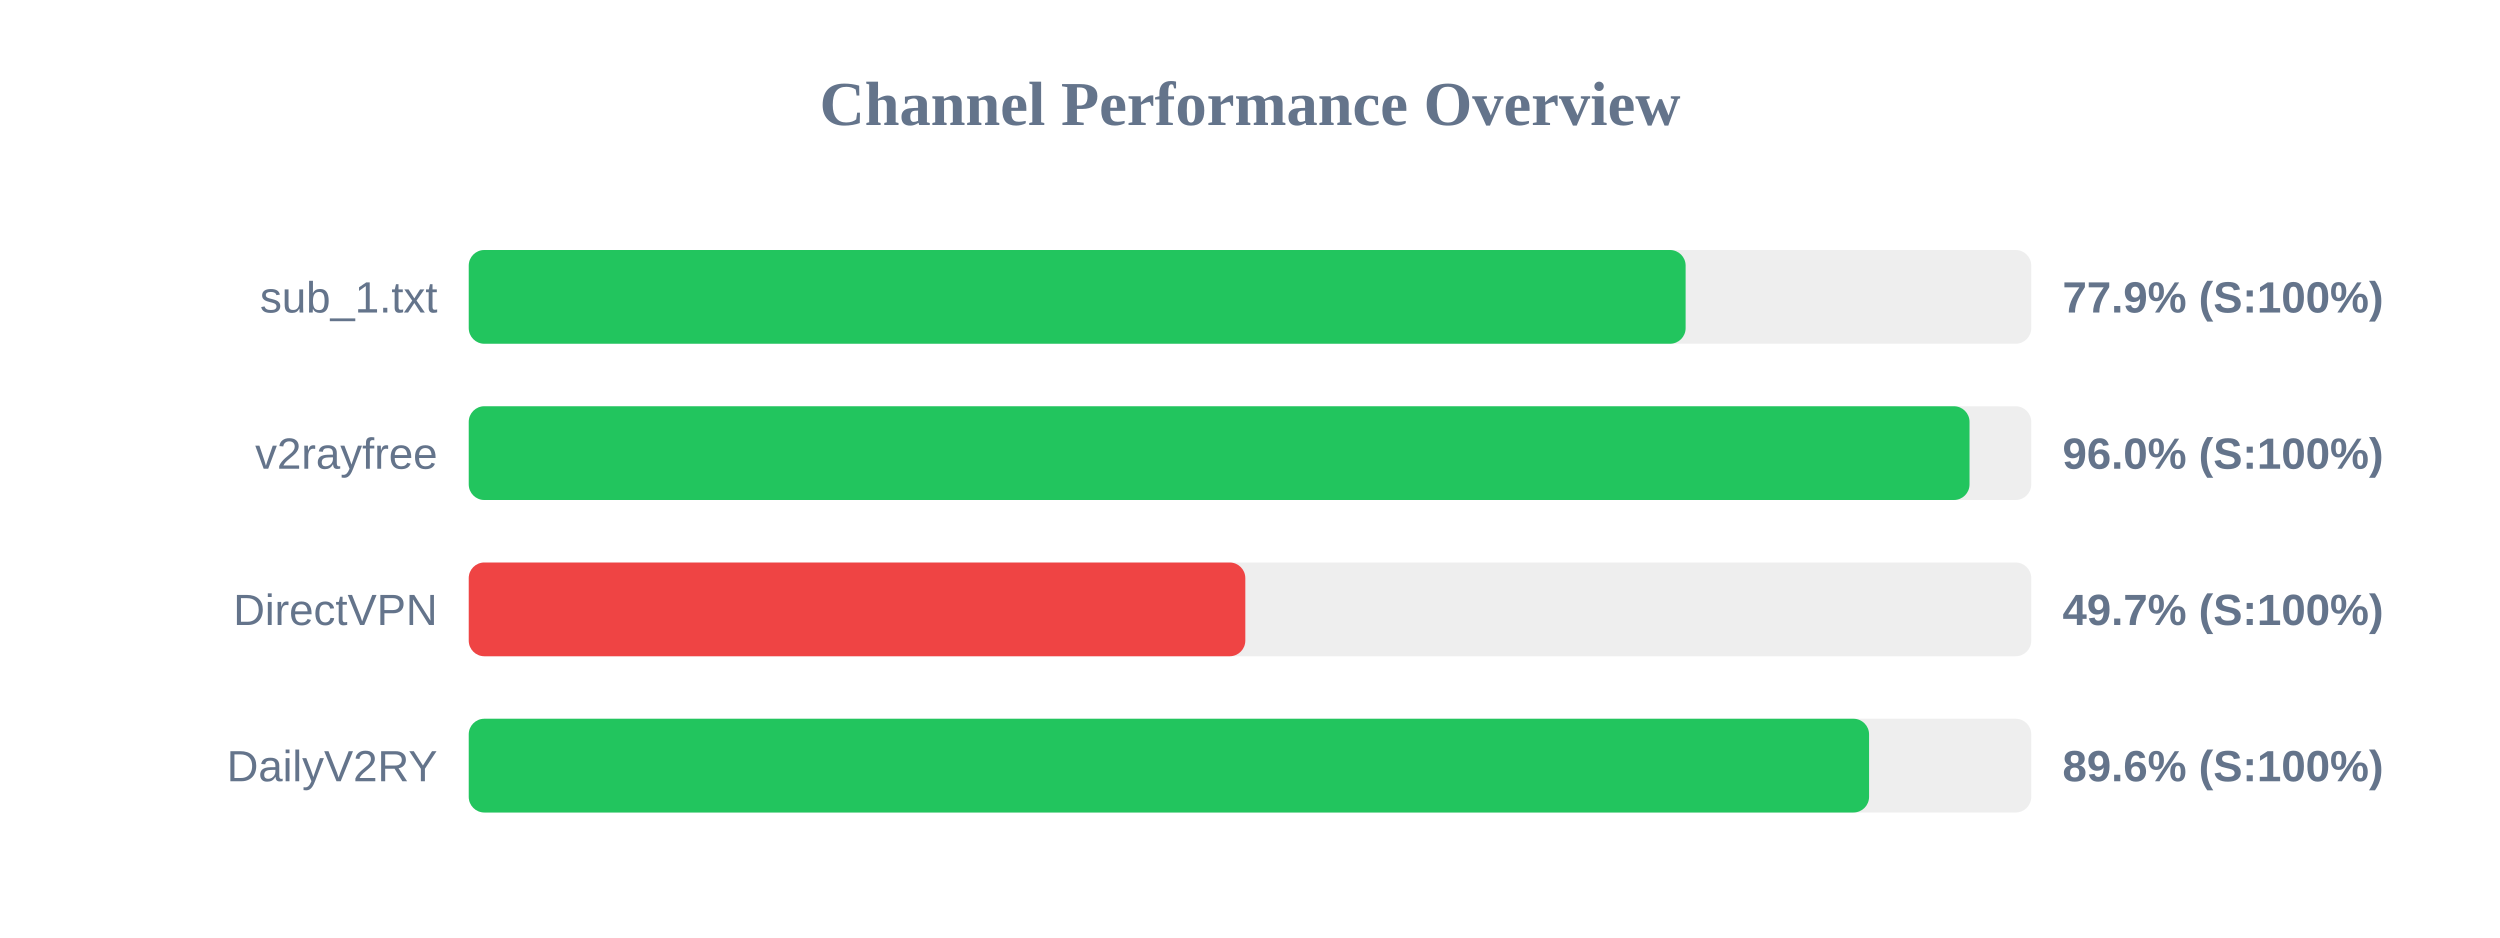
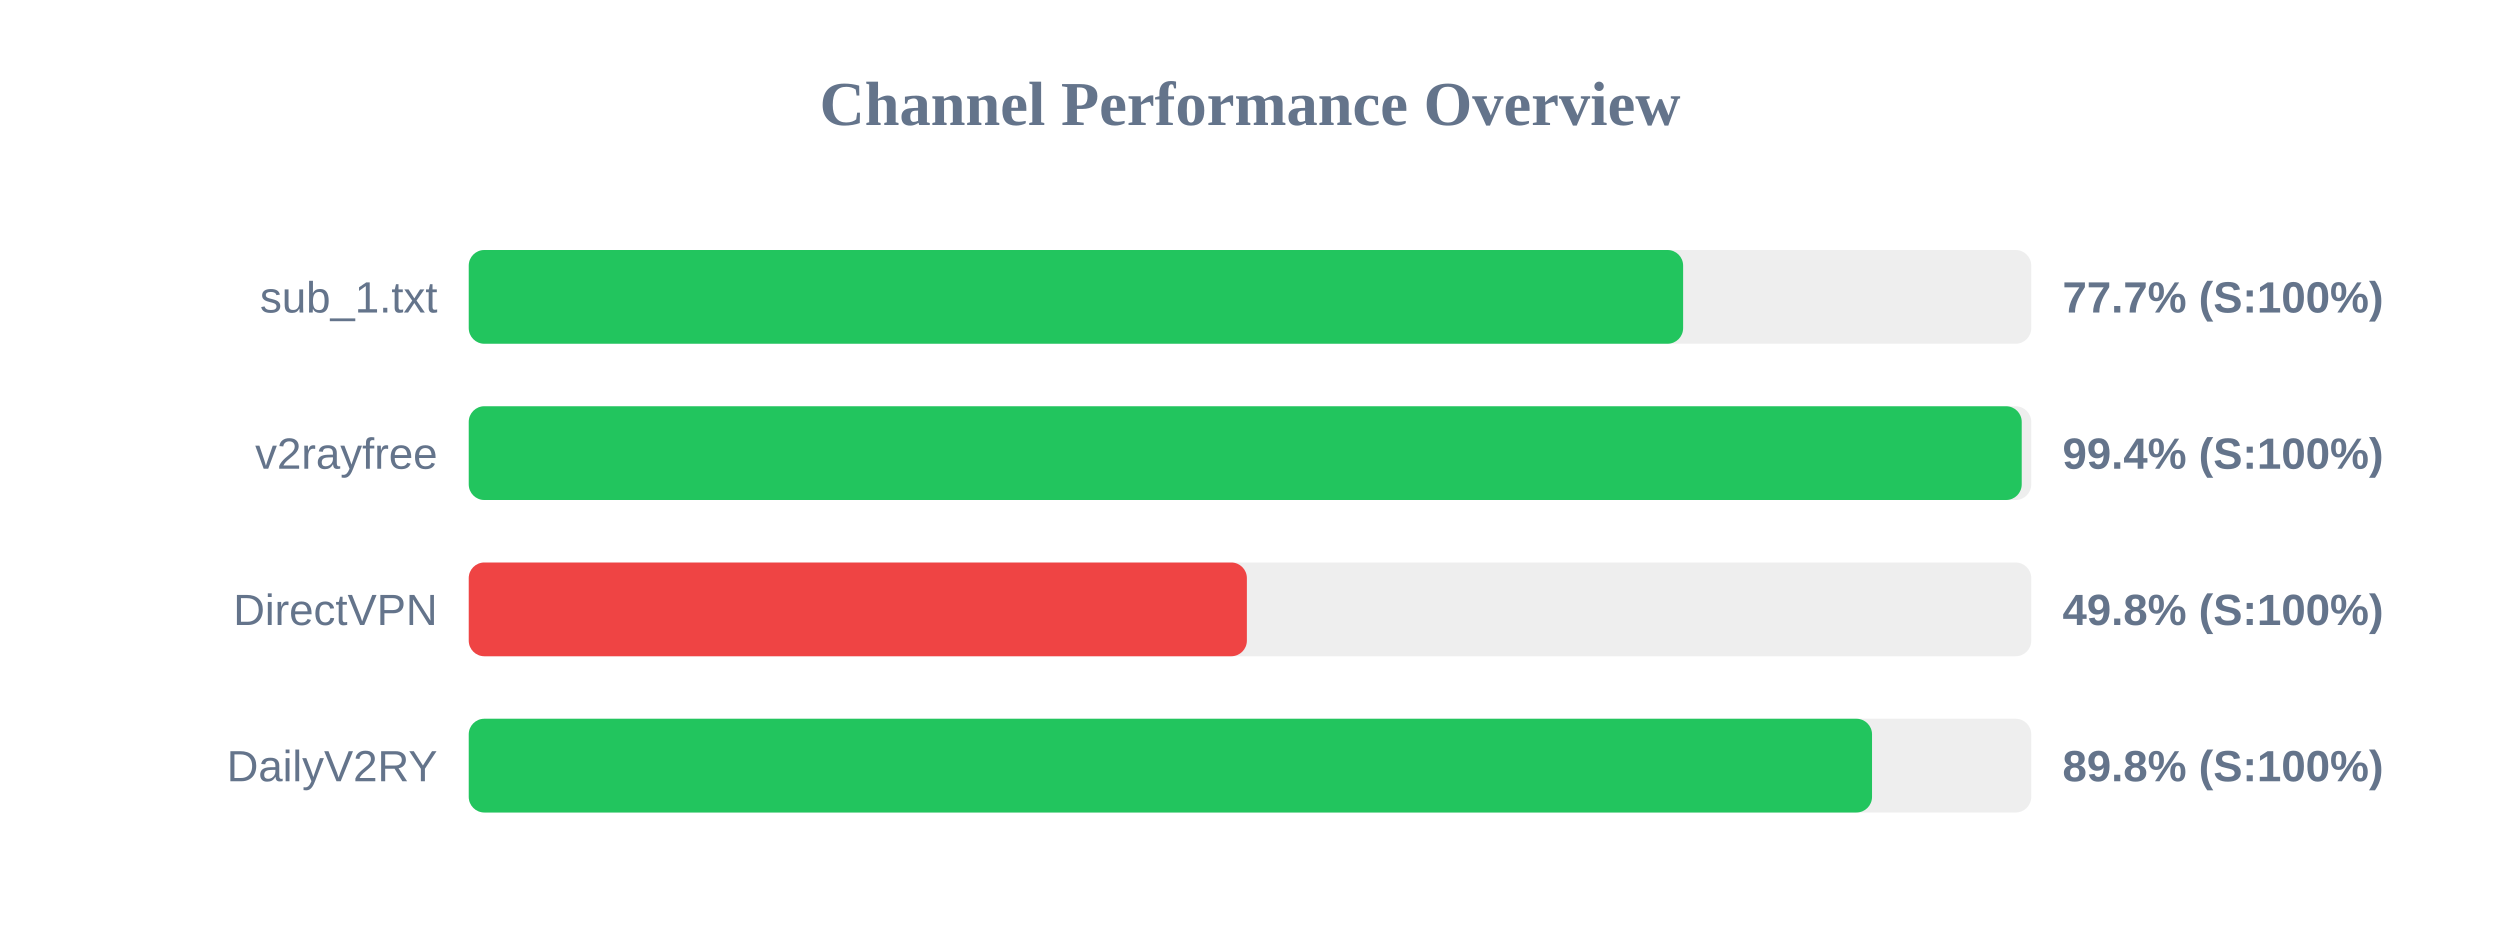
<svg xmlns="http://www.w3.org/2000/svg" width="800" height="300" version="1.1">
  <style>
        .row { font: 14px Arial; fill: #64748b; }
        .score { font: bold 14px Arial; fill: #64748b; }
    </style>
  <text x="400" y="40" text-anchor="middle" font-size="20px" font-weight="bold" fill="#64748b">Channel Performance Overview</text>
  <rect x="150" y="80" width="500" height="30" fill="#eee" rx="5" />
-   <rect x="150" y="80" width="389.4" height="30" fill="#22c55e" rx="5" />
+   <rect x="150" y="80" width="388.6" height="30" fill="#22c55e" rx="5" />
  <text x="140" y="100" text-anchor="end" class="row">sub_1.txt</text>
-   <text x="660" y="100" text-anchor="start" class="score">77.9% (S:100%)</text>
+   <text x="660" y="100" text-anchor="start" class="score">77.7% (S:100%)</text>
  <rect x="150" y="130" width="500" height="30" fill="#eee" rx="5" />
-   <rect x="150" y="130" width="480.25" height="30" fill="#22c55e" rx="5" />
+   <rect x="150" y="130" width="496.95" height="30" fill="#22c55e" rx="5" />
  <text x="140" y="150" text-anchor="end" class="row">v2rayfree</text>
-   <text x="660" y="150" text-anchor="start" class="score">96.0% (S:100%)</text>
+   <text x="660" y="150" text-anchor="start" class="score">99.4% (S:100%)</text>
  <rect x="150" y="180" width="500" height="30" fill="#eee" rx="5" />
-   <rect x="150" y="180" width="248.5" height="30" fill="#ef4444" rx="5" />
+   <rect x="150" y="180" width="249.0" height="30" fill="#ef4444" rx="5" />
  <text x="140" y="200" text-anchor="end" class="row">DirectVPN</text>
-   <text x="660" y="200" text-anchor="start" class="score">49.7% (S:100%)</text>
+   <text x="660" y="200" text-anchor="start" class="score">49.8% (S:100%)</text>
  <rect x="150" y="230" width="500" height="30" fill="#eee" rx="5" />
-   <rect x="150" y="230" width="448.1" height="30" fill="#22c55e" rx="5" />
+   <rect x="150" y="230" width="449.05" height="30" fill="#22c55e" rx="5" />
  <text x="140" y="250" text-anchor="end" class="row">DailyV2RY</text>
-   <text x="660" y="250" text-anchor="start" class="score">89.6% (S:100%)</text>
+   <text x="660" y="250" text-anchor="start" class="score">89.8% (S:100%)</text>
</svg>
